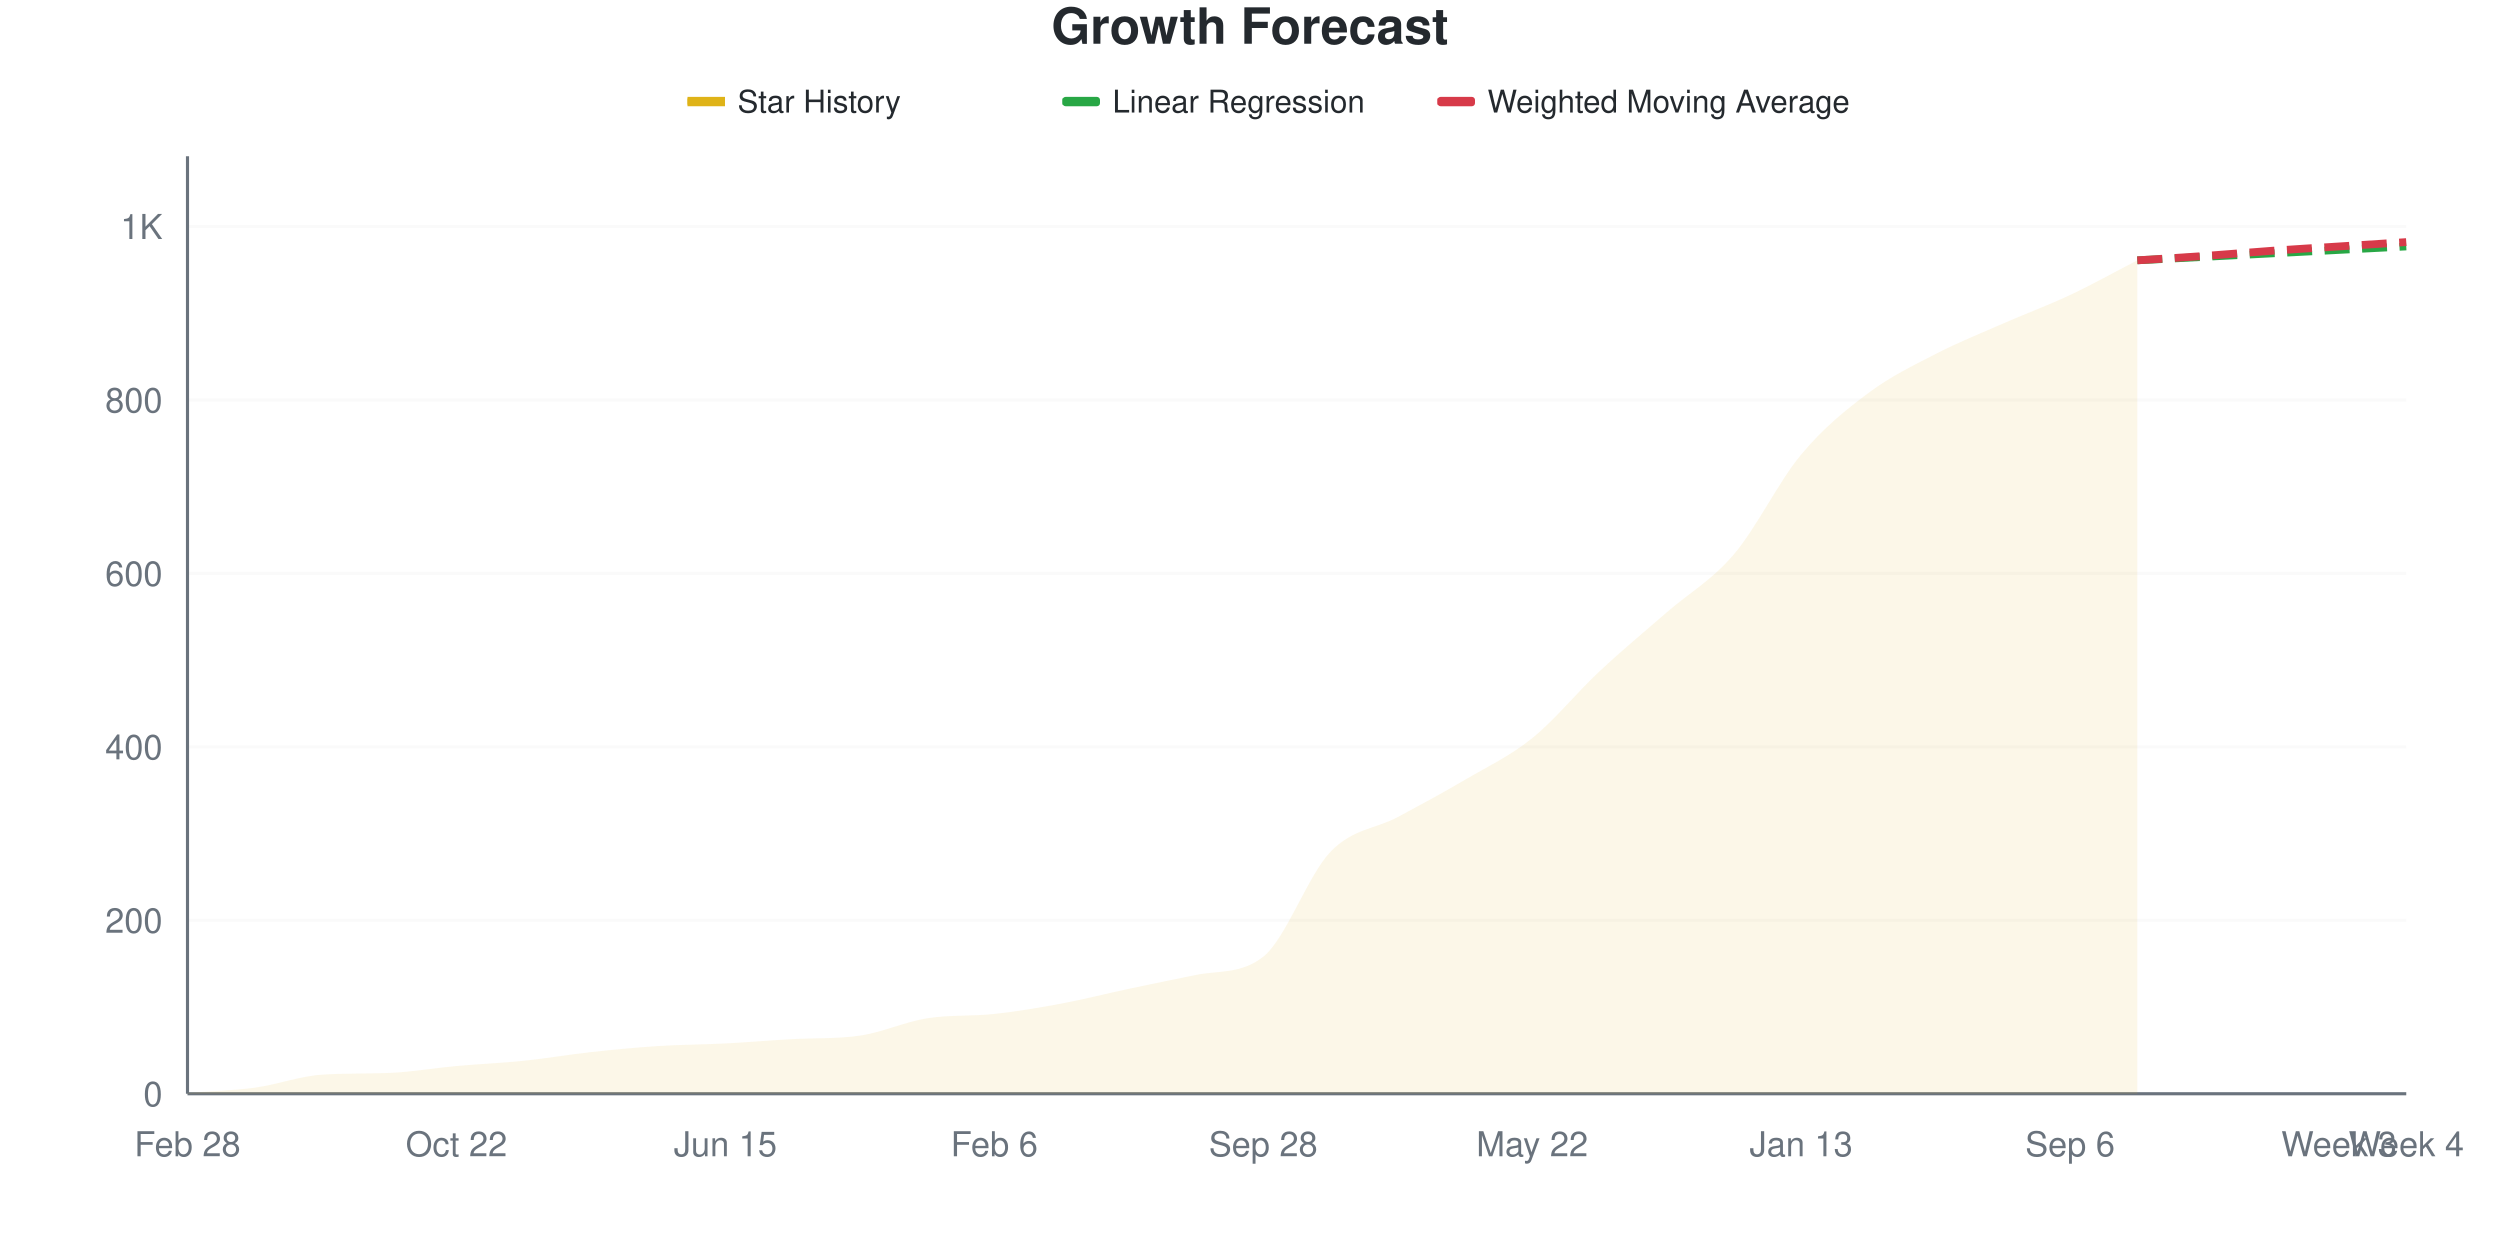
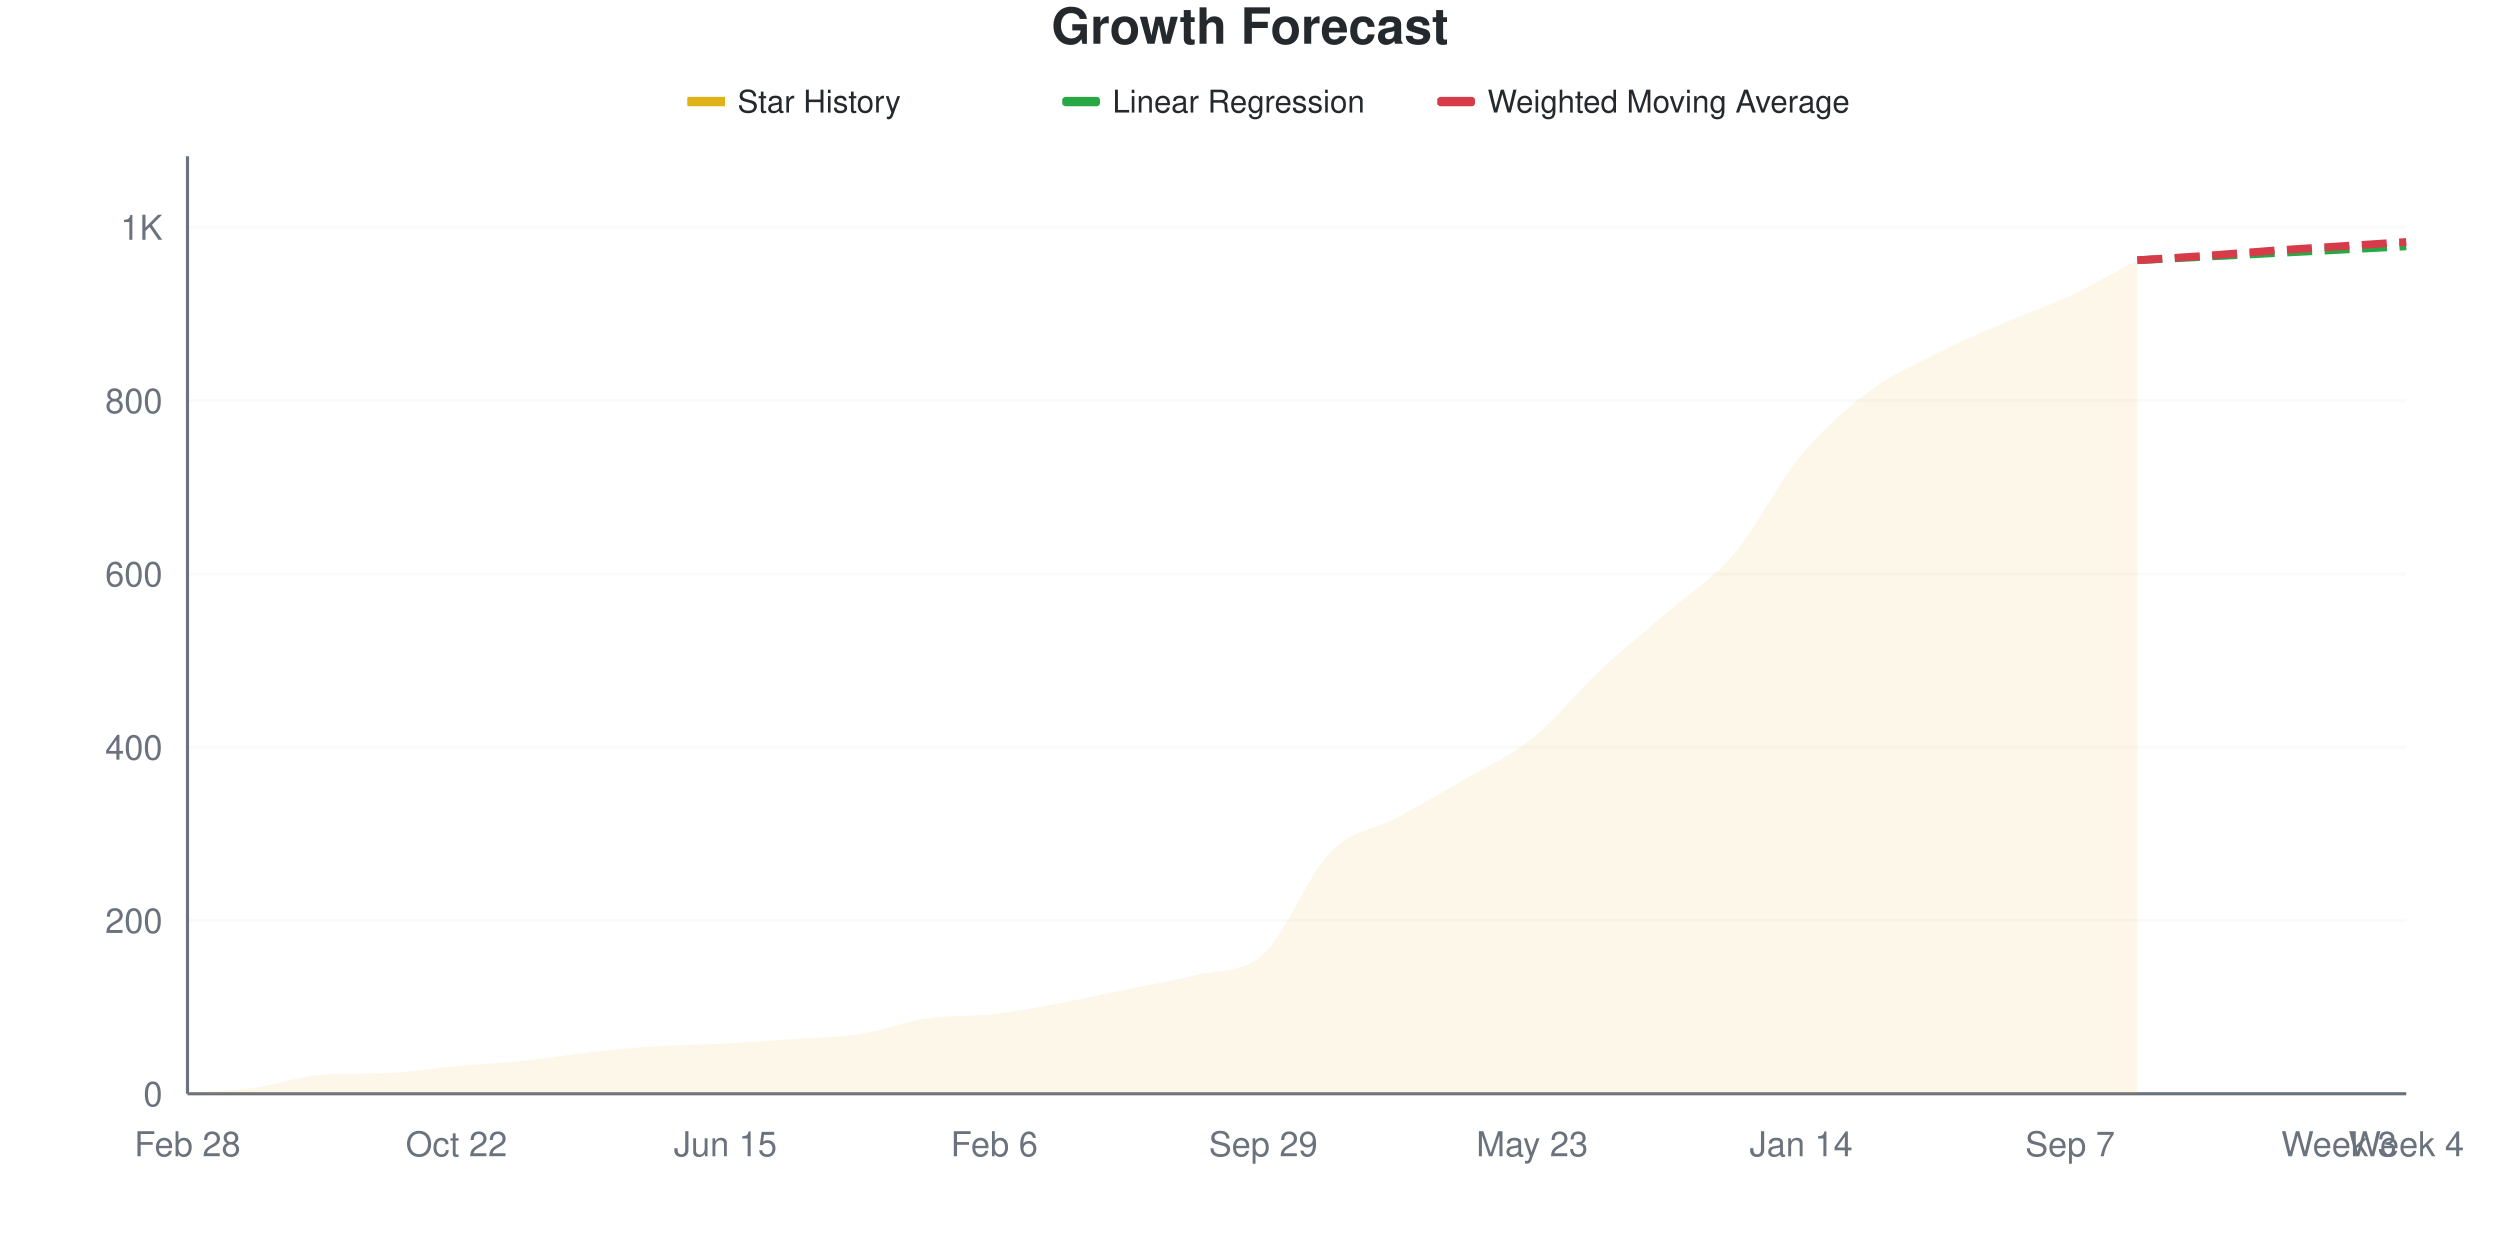
<svg xmlns="http://www.w3.org/2000/svg" viewBox="0 0 800 400" width="800" height="400">
  <style>
    @keyframes drawLine {
      to { stroke-dashoffset: 0; }
    }
    @keyframes fadeInPoint {
      from { opacity: 0; }
      to { opacity: 1; }
    }
    .data-line-0 {
-       stroke-dasharray: 1071;
-       stroke-dashoffset: 1071;
+       stroke-dasharray: 1070;
+       stroke-dashoffset: 1070;
      animation: drawLine 2s ease-out forwards;
    }
    .data-point {
      opacity: 0;
      animation: fadeInPoint 0.5s ease-out forwards;
    }
    .chart-bg { fill: #fff; }
    .chart-text { fill: #24292e; }
    .chart-muted { fill: #6a737d; }
    .chart-grid { stroke: #eee; }
    .chart-axis { stroke: #6a737d; }
    @media (prefers-color-scheme: dark) {
      .chart-bg { fill: #0d1117; }
      .chart-text { fill: #e6edf3; }
      .chart-muted { fill: #8b949e; }
      .chart-grid { stroke: #21262d; }
      .chart-axis { stroke: #8b949e; }
    }
  </style>
  <rect width="800" height="400" class="chart-bg" />
  <text x="400" y="14" text-anchor="middle" class="chart-text" font-size="16" font-weight="bold" font-family="-apple-system, BlinkMacSystemFont, 'Segoe UI', Helvetica, Arial, sans-serif">Growth Forecast</text>
  <g class="legend">
    <rect x="220" y="31" width="12" height="3" fill="#dfb317" />
    <line x1="220" y1="32.5" x2="232" y2="32.5" stroke="#dfb317" stroke-width="2" />
    <text x="236" y="36" class="chart-text" font-size="10" font-family="-apple-system, BlinkMacSystemFont, 'Segoe UI', Helvetica, Arial, sans-serif">Star History</text>
    <rect x="340" y="31" width="12" height="3" fill="#28a745" rx="1" />
    <line x1="340" y1="32.5" x2="352" y2="32.5" stroke="#28a745" stroke-width="2" stroke-dasharray="4,2" />
    <text x="356" y="36" class="chart-text" font-size="10" font-family="-apple-system, BlinkMacSystemFont, 'Segoe UI', Helvetica, Arial, sans-serif">Linear Regression</text>
    <rect x="460" y="31" width="12" height="3" fill="#d73a49" rx="1" />
    <line x1="460" y1="32.5" x2="472" y2="32.5" stroke="#d73a49" stroke-width="2" stroke-dasharray="4,2" />
    <text x="476" y="36" class="chart-text" font-size="10" font-family="-apple-system, BlinkMacSystemFont, 'Segoe UI', Helvetica, Arial, sans-serif">Weighted Moving Average</text>
  </g>
  <g class="grid">
    <line x1="60" y1="350" x2="770" y2="350" class="chart-grid" stroke-opacity="0.3" />
    <text x="52" y="354" text-anchor="end" class="chart-muted" font-size="11" font-family="-apple-system, BlinkMacSystemFont, 'Segoe UI', Helvetica, Arial, sans-serif">0</text>
-     <line x1="60" y1="294.496" x2="770" y2="294.496" class="chart-grid" stroke-opacity="0.3" />
-     <text x="52" y="298.496" text-anchor="end" class="chart-muted" font-size="11" font-family="-apple-system, BlinkMacSystemFont, 'Segoe UI', Helvetica, Arial, sans-serif">200</text>
-     <line x1="60" y1="238.992" x2="770" y2="238.992" class="chart-grid" stroke-opacity="0.3" />
-     <text x="52" y="242.992" text-anchor="end" class="chart-muted" font-size="11" font-family="-apple-system, BlinkMacSystemFont, 'Segoe UI', Helvetica, Arial, sans-serif">400</text>
-     <line x1="60" y1="183.488" x2="770" y2="183.488" class="chart-grid" stroke-opacity="0.3" />
-     <text x="52" y="187.488" text-anchor="end" class="chart-muted" font-size="11" font-family="-apple-system, BlinkMacSystemFont, 'Segoe UI', Helvetica, Arial, sans-serif">600</text>
-     <line x1="60" y1="127.983" x2="770" y2="127.983" class="chart-grid" stroke-opacity="0.3" />
-     <text x="52" y="131.983" text-anchor="end" class="chart-muted" font-size="11" font-family="-apple-system, BlinkMacSystemFont, 'Segoe UI', Helvetica, Arial, sans-serif">800</text>
-     <line x1="60" y1="72.479" x2="770" y2="72.479" class="chart-grid" stroke-opacity="0.3" />
-     <text x="52" y="76.479" text-anchor="end" class="chart-muted" font-size="11" font-family="-apple-system, BlinkMacSystemFont, 'Segoe UI', Helvetica, Arial, sans-serif">1K</text>
+     <line x1="60" y1="294.547" x2="770" y2="294.547" class="chart-grid" stroke-opacity="0.3" />
+     <text x="52" y="298.547" text-anchor="end" class="chart-muted" font-size="11" font-family="-apple-system, BlinkMacSystemFont, 'Segoe UI', Helvetica, Arial, sans-serif">200</text>
+     <line x1="60" y1="239.094" x2="770" y2="239.094" class="chart-grid" stroke-opacity="0.3" />
+     <text x="52" y="243.094" text-anchor="end" class="chart-muted" font-size="11" font-family="-apple-system, BlinkMacSystemFont, 'Segoe UI', Helvetica, Arial, sans-serif">400</text>
+     <line x1="60" y1="183.641" x2="770" y2="183.641" class="chart-grid" stroke-opacity="0.3" />
+     <text x="52" y="187.641" text-anchor="end" class="chart-muted" font-size="11" font-family="-apple-system, BlinkMacSystemFont, 'Segoe UI', Helvetica, Arial, sans-serif">600</text>
+     <line x1="60" y1="128.189" x2="770" y2="128.189" class="chart-grid" stroke-opacity="0.3" />
+     <text x="52" y="132.189" text-anchor="end" class="chart-muted" font-size="11" font-family="-apple-system, BlinkMacSystemFont, 'Segoe UI', Helvetica, Arial, sans-serif">800</text>
+     <line x1="60" y1="72.736" x2="770" y2="72.736" class="chart-grid" stroke-opacity="0.3" />
+     <text x="52" y="76.736" text-anchor="end" class="chart-muted" font-size="11" font-family="-apple-system, BlinkMacSystemFont, 'Segoe UI', Helvetica, Arial, sans-serif">1K</text>
  </g>
  <g class="milestones">
    
  </g>
  <g class="x-axis">
    <text x="60" y="370" text-anchor="middle" class="chart-muted" font-size="11" font-family="-apple-system, BlinkMacSystemFont, 'Segoe UI', Helvetica, Arial, sans-serif">Feb 28</text>
    <text x="146.061" y="370" text-anchor="middle" class="chart-muted" font-size="11" font-family="-apple-system, BlinkMacSystemFont, 'Segoe UI', Helvetica, Arial, sans-serif">Oct 22</text>
    <text x="232.121" y="370" text-anchor="middle" class="chart-muted" font-size="11" font-family="-apple-system, BlinkMacSystemFont, 'Segoe UI', Helvetica, Arial, sans-serif">Jun 15</text>
    <text x="318.182" y="370" text-anchor="middle" class="chart-muted" font-size="11" font-family="-apple-system, BlinkMacSystemFont, 'Segoe UI', Helvetica, Arial, sans-serif">Feb 6</text>
-     <text x="404.242" y="370" text-anchor="middle" class="chart-muted" font-size="11" font-family="-apple-system, BlinkMacSystemFont, 'Segoe UI', Helvetica, Arial, sans-serif">Sep 28</text>
-     <text x="490.303" y="370" text-anchor="middle" class="chart-muted" font-size="11" font-family="-apple-system, BlinkMacSystemFont, 'Segoe UI', Helvetica, Arial, sans-serif">May 22</text>
-     <text x="576.364" y="370" text-anchor="middle" class="chart-muted" font-size="11" font-family="-apple-system, BlinkMacSystemFont, 'Segoe UI', Helvetica, Arial, sans-serif">Jan 13</text>
-     <text x="662.424" y="370" text-anchor="middle" class="chart-muted" font-size="11" font-family="-apple-system, BlinkMacSystemFont, 'Segoe UI', Helvetica, Arial, sans-serif">Sep 6</text>
+     <text x="404.242" y="370" text-anchor="middle" class="chart-muted" font-size="11" font-family="-apple-system, BlinkMacSystemFont, 'Segoe UI', Helvetica, Arial, sans-serif">Sep 29</text>
+     <text x="490.303" y="370" text-anchor="middle" class="chart-muted" font-size="11" font-family="-apple-system, BlinkMacSystemFont, 'Segoe UI', Helvetica, Arial, sans-serif">May 23</text>
+     <text x="576.364" y="370" text-anchor="middle" class="chart-muted" font-size="11" font-family="-apple-system, BlinkMacSystemFont, 'Segoe UI', Helvetica, Arial, sans-serif">Jan 14</text>
+     <text x="662.424" y="370" text-anchor="middle" class="chart-muted" font-size="11" font-family="-apple-system, BlinkMacSystemFont, 'Segoe UI', Helvetica, Arial, sans-serif">Sep 7</text>
    <text x="748.485" y="370" text-anchor="middle" class="chart-muted" font-size="11" font-family="-apple-system, BlinkMacSystemFont, 'Segoe UI', Helvetica, Arial, sans-serif">Week 3</text>
    <text x="770" y="370" text-anchor="middle" class="chart-muted" font-size="11" font-family="-apple-system, BlinkMacSystemFont, 'Segoe UI', Helvetica, Arial, sans-serif">Week 4</text>
  </g>
  <line x1="60" y1="50" x2="60" y2="350" class="chart-axis" stroke-width="1" />
  <line x1="60" y1="350" x2="770" y2="350" class="chart-axis" stroke-width="1" />
-   <path d="M60,350 L60,349.722 C67.172,349.167 74.343,349.029 81.515,348.057 C88.687,347.086 95.859,344.373 103.03,343.895 C110.202,343.416 117.374,343.621 124.545,343.34 C131.717,343.058 138.889,341.767 146.061,341.119 C153.232,340.472 160.404,340.194 167.576,339.454 C174.747,338.714 181.919,337.465 189.091,336.679 C196.263,335.893 203.434,335.199 210.606,334.736 C217.778,334.274 224.949,334.274 232.121,333.904 C239.293,333.534 246.465,332.906 253.636,332.516 C260.808,332.126 267.98,332.446 275.152,331.406 C282.323,330.367 289.495,327.003 296.667,325.856 C303.838,324.708 311.01,325.248 318.182,324.468 C325.354,323.688 332.525,322.479 339.697,321.138 C346.869,319.796 354.04,317.946 361.212,316.42 C368.384,314.894 375.556,313.449 382.727,311.98 C389.899,310.51 397.071,311.791 404.242,306.152 C411.414,300.512 418.586,280.019 425.758,272.572 C432.929,265.125 440.101,265.31 447.273,261.471 C454.444,257.632 461.616,253.747 468.788,249.537 C475.96,245.328 483.131,241.998 490.303,236.216 C497.475,230.435 504.646,221.554 511.818,214.847 C518.99,208.141 526.162,202.22 533.333,195.976 C540.505,189.732 547.677,185.8 554.848,177.382 C562.02,168.964 569.192,154.07 576.364,145.467 C583.535,136.864 590.707,131.129 597.879,125.763 C605.051,120.398 612.222,116.975 619.394,113.275 C626.566,109.574 633.737,106.707 640.909,103.562 C648.081,100.416 655.253,97.78 662.424,94.403 C669.596,91.027 676.768,87.003 683.939,83.302 L683.939,350 L60,350 Z" fill="#dfb317" fill-opacity="0.1" />
-   <path d="M60,350 L60,349.722 C67.172,349.167 74.343,349.029 81.515,348.057 C88.687,347.086 95.859,344.373 103.03,343.895 C110.202,343.416 117.374,343.621 124.545,343.34 C131.717,343.058 138.889,341.767 146.061,341.119 C153.232,340.472 160.404,340.194 167.576,339.454 C174.747,338.714 181.919,337.465 189.091,336.679 C196.263,335.893 203.434,335.199 210.606,334.736 C217.778,334.274 224.949,334.274 232.121,333.904 C239.293,333.534 246.465,332.906 253.636,332.516 C260.808,332.126 267.98,332.446 275.152,331.406 C282.323,330.367 289.495,327.003 296.667,325.856 C303.838,324.708 311.01,325.248 318.182,324.468 C325.354,323.688 332.525,322.479 339.697,321.138 C346.869,319.796 354.04,317.946 361.212,316.42 C368.384,314.894 375.556,313.449 382.727,311.98 C389.899,310.51 397.071,311.791 404.242,306.152 C411.414,300.512 418.586,280.019 425.758,272.572 C432.929,265.125 440.101,265.31 447.273,261.471 C454.444,257.632 461.616,253.747 468.788,249.537 C475.96,245.328 483.131,241.998 490.303,236.216 C497.475,230.435 504.646,221.554 511.818,214.847 C518.99,208.141 526.162,202.22 533.333,195.976 C540.505,189.732 547.677,185.8 554.848,177.382 C562.02,168.964 569.192,154.07 576.364,145.467 C583.535,136.864 590.707,131.129 597.879,125.763 C605.051,120.398 612.222,116.975 619.394,113.275 C626.566,109.574 633.737,106.707 640.909,103.562 C648.081,100.416 655.253,97.78 662.424,94.403 C669.596,91.027 676.768,87.003 683.939,83.302" fill="none" stroke="#dfb317" stroke-width="2.5" class="data-line-0" />
-   <path d="M683.939,83.302 C691.111,82.932 698.283,82.562 705.455,82.192 C712.626,81.822 719.798,81.452 726.97,81.082 C734.141,80.712 741.313,80.342 748.485,79.972 C755.657,79.602 762.828,79.232 770,78.862" fill="none" stroke="#28a745" stroke-width="2.5" stroke-dasharray="8,4" />
-   <path d="M683.939,83.302 C691.111,82.84 698.283,82.424 705.455,81.915 C712.626,81.406 719.798,80.759 726.97,80.25 C734.141,79.741 741.313,79.325 748.485,78.862 C755.657,78.4 762.828,77.937 770,77.475" fill="none" stroke="#d73a49" stroke-width="2.5" stroke-dasharray="8,4" />
+   <path d="M60,350 L60,349.723 C67.172,349.168 74.343,349.03 81.515,348.059 C88.687,347.089 95.859,344.378 103.03,343.9 C110.202,343.422 117.374,343.627 124.545,343.346 C131.717,343.064 138.889,341.774 146.061,341.128 C153.232,340.481 160.404,340.203 167.576,339.464 C174.747,338.725 181.919,337.477 189.091,336.691 C196.263,335.906 203.434,335.213 210.606,334.75 C217.778,334.288 224.949,334.288 232.121,333.919 C239.293,333.549 246.465,333.041 253.636,332.532 C260.808,332.024 267.98,331.978 275.152,330.869 C282.323,329.76 289.495,326.941 296.667,325.878 C303.838,324.815 311.01,325.323 318.182,324.492 C325.354,323.66 332.525,322.227 339.697,320.887 C346.869,319.547 354.04,317.93 361.212,316.451 C368.384,314.972 375.556,313.819 382.727,312.015 C389.899,310.211 397.071,311.766 404.242,305.36 C411.414,298.955 418.586,279.945 425.758,272.643 C432.929,265.342 440.101,265.434 447.273,261.553 C454.444,257.671 461.616,253.558 468.788,249.353 C475.96,245.148 483.131,242.098 490.303,236.322 C497.475,230.545 504.646,221.396 511.818,214.695 C518.99,207.994 526.162,202.357 533.333,196.118 C540.505,189.88 547.677,185.675 554.848,177.264 C562.02,168.854 569.192,154.298 576.364,145.656 C583.535,137.015 590.707,130.823 597.879,125.416 C605.051,120.009 612.222,116.867 619.394,113.216 C626.566,109.566 633.737,106.608 640.909,103.512 C648.081,100.416 655.253,98.013 662.424,94.64 C669.596,91.266 676.768,87.061 683.939,83.272 L683.939,350 L60,350 Z" fill="#dfb317" fill-opacity="0.1" />
+   <path d="M60,350 L60,349.723 C67.172,349.168 74.343,349.03 81.515,348.059 C88.687,347.089 95.859,344.378 103.03,343.9 C110.202,343.422 117.374,343.627 124.545,343.346 C131.717,343.064 138.889,341.774 146.061,341.128 C153.232,340.481 160.404,340.203 167.576,339.464 C174.747,338.725 181.919,337.477 189.091,336.691 C196.263,335.906 203.434,335.213 210.606,334.75 C217.778,334.288 224.949,334.288 232.121,333.919 C239.293,333.549 246.465,333.041 253.636,332.532 C260.808,332.024 267.98,331.978 275.152,330.869 C282.323,329.76 289.495,326.941 296.667,325.878 C303.838,324.815 311.01,325.323 318.182,324.492 C325.354,323.66 332.525,322.227 339.697,320.887 C346.869,319.547 354.04,317.93 361.212,316.451 C368.384,314.972 375.556,313.819 382.727,312.015 C389.899,310.211 397.071,311.766 404.242,305.36 C411.414,298.955 418.586,279.945 425.758,272.643 C432.929,265.342 440.101,265.434 447.273,261.553 C454.444,257.671 461.616,253.558 468.788,249.353 C475.96,245.148 483.131,242.098 490.303,236.322 C497.475,230.545 504.646,221.396 511.818,214.695 C518.99,207.994 526.162,202.357 533.333,196.118 C540.505,189.88 547.677,185.675 554.848,177.264 C562.02,168.854 569.192,154.298 576.364,145.656 C583.535,137.015 590.707,130.823 597.879,125.416 C605.051,120.009 612.222,116.867 619.394,113.216 C626.566,109.566 633.737,106.608 640.909,103.512 C648.081,100.416 655.253,98.013 662.424,94.64 C669.596,91.266 676.768,87.061 683.939,83.272" fill="none" stroke="#dfb317" stroke-width="2.5" class="data-line-0" />
+   <path d="M683.939,83.272 C691.111,82.902 698.283,82.532 705.455,82.163 C712.626,81.793 719.798,81.423 726.97,81.054 C734.141,80.684 741.313,80.314 748.485,79.945 C755.657,79.575 762.828,79.205 770,78.835" fill="none" stroke="#28a745" stroke-width="2.5" stroke-dasharray="8,4" />
+   <path d="M683.939,83.272 C691.111,82.81 698.283,82.394 705.455,81.885 C712.626,81.377 719.798,80.73 726.97,80.222 C734.141,79.713 741.313,79.298 748.485,78.835 C755.657,78.373 762.828,77.911 770,77.449" fill="none" stroke="#d73a49" stroke-width="2.5" stroke-dasharray="8,4" />
  <g class="points">
-     <circle cx="60" cy="349.722" r="4" fill="#dfb317" class="data-point" style="animation-delay: 1.50s" />
-     <circle cx="81.515" cy="348.057" r="4" fill="#dfb317" class="data-point" style="animation-delay: 1.55s" />
-     <circle cx="103.03" cy="343.895" r="4" fill="#dfb317" class="data-point" style="animation-delay: 1.60s" />
-     <circle cx="124.545" cy="343.34" r="4" fill="#dfb317" class="data-point" style="animation-delay: 1.65s" />
-     <circle cx="146.061" cy="341.119" r="4" fill="#dfb317" class="data-point" style="animation-delay: 1.70s" />
-     <circle cx="167.576" cy="339.454" r="4" fill="#dfb317" class="data-point" style="animation-delay: 1.75s" />
-     <circle cx="189.091" cy="336.679" r="4" fill="#dfb317" class="data-point" style="animation-delay: 1.80s" />
-     <circle cx="210.606" cy="334.736" r="4" fill="#dfb317" class="data-point" style="animation-delay: 1.85s" />
-     <circle cx="232.121" cy="333.904" r="4" fill="#dfb317" class="data-point" style="animation-delay: 1.90s" />
-     <circle cx="253.636" cy="332.516" r="4" fill="#dfb317" class="data-point" style="animation-delay: 1.95s" />
-     <circle cx="275.152" cy="331.406" r="4" fill="#dfb317" class="data-point" style="animation-delay: 2.00s" />
-     <circle cx="296.667" cy="325.856" r="4" fill="#dfb317" class="data-point" style="animation-delay: 2.05s" />
-     <circle cx="318.182" cy="324.468" r="4" fill="#dfb317" class="data-point" style="animation-delay: 2.10s" />
-     <circle cx="339.697" cy="321.138" r="4" fill="#dfb317" class="data-point" style="animation-delay: 2.15s" />
-     <circle cx="361.212" cy="316.42" r="4" fill="#dfb317" class="data-point" style="animation-delay: 2.20s" />
-     <circle cx="382.727" cy="311.98" r="4" fill="#dfb317" class="data-point" style="animation-delay: 2.25s" />
-     <circle cx="404.242" cy="306.152" r="4" fill="#dfb317" class="data-point" style="animation-delay: 2.30s" />
-     <circle cx="425.758" cy="272.572" r="4" fill="#dfb317" class="data-point" style="animation-delay: 2.35s" />
-     <circle cx="447.273" cy="261.471" r="4" fill="#dfb317" class="data-point" style="animation-delay: 2.40s" />
-     <circle cx="468.788" cy="249.537" r="4" fill="#dfb317" class="data-point" style="animation-delay: 2.45s" />
-     <circle cx="490.303" cy="236.216" r="4" fill="#dfb317" class="data-point" style="animation-delay: 2.50s" />
-     <circle cx="511.818" cy="214.847" r="4" fill="#dfb317" class="data-point" style="animation-delay: 2.55s" />
-     <circle cx="533.333" cy="195.976" r="4" fill="#dfb317" class="data-point" style="animation-delay: 2.60s" />
-     <circle cx="554.848" cy="177.382" r="4" fill="#dfb317" class="data-point" style="animation-delay: 2.65s" />
-     <circle cx="576.364" cy="145.467" r="4" fill="#dfb317" class="data-point" style="animation-delay: 2.70s" />
-     <circle cx="597.879" cy="125.763" r="4" fill="#dfb317" class="data-point" style="animation-delay: 2.75s" />
-     <circle cx="619.394" cy="113.275" r="4" fill="#dfb317" class="data-point" style="animation-delay: 2.80s" />
-     <circle cx="640.909" cy="103.562" r="4" fill="#dfb317" class="data-point" style="animation-delay: 2.85s" />
-     <circle cx="662.424" cy="94.403" r="4" fill="#dfb317" class="data-point" style="animation-delay: 2.90s" />
-     <circle cx="683.939" cy="83.302" r="4" fill="#dfb317" class="data-point" style="animation-delay: 2.95s" />
+     <circle cx="60" cy="349.723" r="4" fill="#dfb317" class="data-point" style="animation-delay: 1.50s" />
+     <circle cx="81.515" cy="348.059" r="4" fill="#dfb317" class="data-point" style="animation-delay: 1.55s" />
+     <circle cx="103.03" cy="343.9" r="4" fill="#dfb317" class="data-point" style="animation-delay: 1.60s" />
+     <circle cx="124.545" cy="343.346" r="4" fill="#dfb317" class="data-point" style="animation-delay: 1.65s" />
+     <circle cx="146.061" cy="341.128" r="4" fill="#dfb317" class="data-point" style="animation-delay: 1.70s" />
+     <circle cx="167.576" cy="339.464" r="4" fill="#dfb317" class="data-point" style="animation-delay: 1.75s" />
+     <circle cx="189.091" cy="336.691" r="4" fill="#dfb317" class="data-point" style="animation-delay: 1.80s" />
+     <circle cx="210.606" cy="334.75" r="4" fill="#dfb317" class="data-point" style="animation-delay: 1.85s" />
+     <circle cx="232.121" cy="333.919" r="4" fill="#dfb317" class="data-point" style="animation-delay: 1.90s" />
+     <circle cx="253.636" cy="332.532" r="4" fill="#dfb317" class="data-point" style="animation-delay: 1.95s" />
+     <circle cx="275.152" cy="330.869" r="4" fill="#dfb317" class="data-point" style="animation-delay: 2.00s" />
+     <circle cx="296.667" cy="325.878" r="4" fill="#dfb317" class="data-point" style="animation-delay: 2.05s" />
+     <circle cx="318.182" cy="324.492" r="4" fill="#dfb317" class="data-point" style="animation-delay: 2.10s" />
+     <circle cx="339.697" cy="320.887" r="4" fill="#dfb317" class="data-point" style="animation-delay: 2.15s" />
+     <circle cx="361.212" cy="316.451" r="4" fill="#dfb317" class="data-point" style="animation-delay: 2.20s" />
+     <circle cx="382.727" cy="312.015" r="4" fill="#dfb317" class="data-point" style="animation-delay: 2.25s" />
+     <circle cx="404.242" cy="305.36" r="4" fill="#dfb317" class="data-point" style="animation-delay: 2.30s" />
+     <circle cx="425.758" cy="272.643" r="4" fill="#dfb317" class="data-point" style="animation-delay: 2.35s" />
+     <circle cx="447.273" cy="261.553" r="4" fill="#dfb317" class="data-point" style="animation-delay: 2.40s" />
+     <circle cx="468.788" cy="249.353" r="4" fill="#dfb317" class="data-point" style="animation-delay: 2.45s" />
+     <circle cx="490.303" cy="236.322" r="4" fill="#dfb317" class="data-point" style="animation-delay: 2.50s" />
+     <circle cx="511.818" cy="214.695" r="4" fill="#dfb317" class="data-point" style="animation-delay: 2.55s" />
+     <circle cx="533.333" cy="196.118" r="4" fill="#dfb317" class="data-point" style="animation-delay: 2.60s" />
+     <circle cx="554.848" cy="177.264" r="4" fill="#dfb317" class="data-point" style="animation-delay: 2.65s" />
+     <circle cx="576.364" cy="145.656" r="4" fill="#dfb317" class="data-point" style="animation-delay: 2.70s" />
+     <circle cx="597.879" cy="125.416" r="4" fill="#dfb317" class="data-point" style="animation-delay: 2.75s" />
+     <circle cx="619.394" cy="113.216" r="4" fill="#dfb317" class="data-point" style="animation-delay: 2.80s" />
+     <circle cx="640.909" cy="103.512" r="4" fill="#dfb317" class="data-point" style="animation-delay: 2.85s" />
+     <circle cx="662.424" cy="94.64" r="4" fill="#dfb317" class="data-point" style="animation-delay: 2.90s" />
+     <circle cx="683.939" cy="83.272" r="4" fill="#dfb317" class="data-point" style="animation-delay: 2.95s" />
  </g>
</svg>
